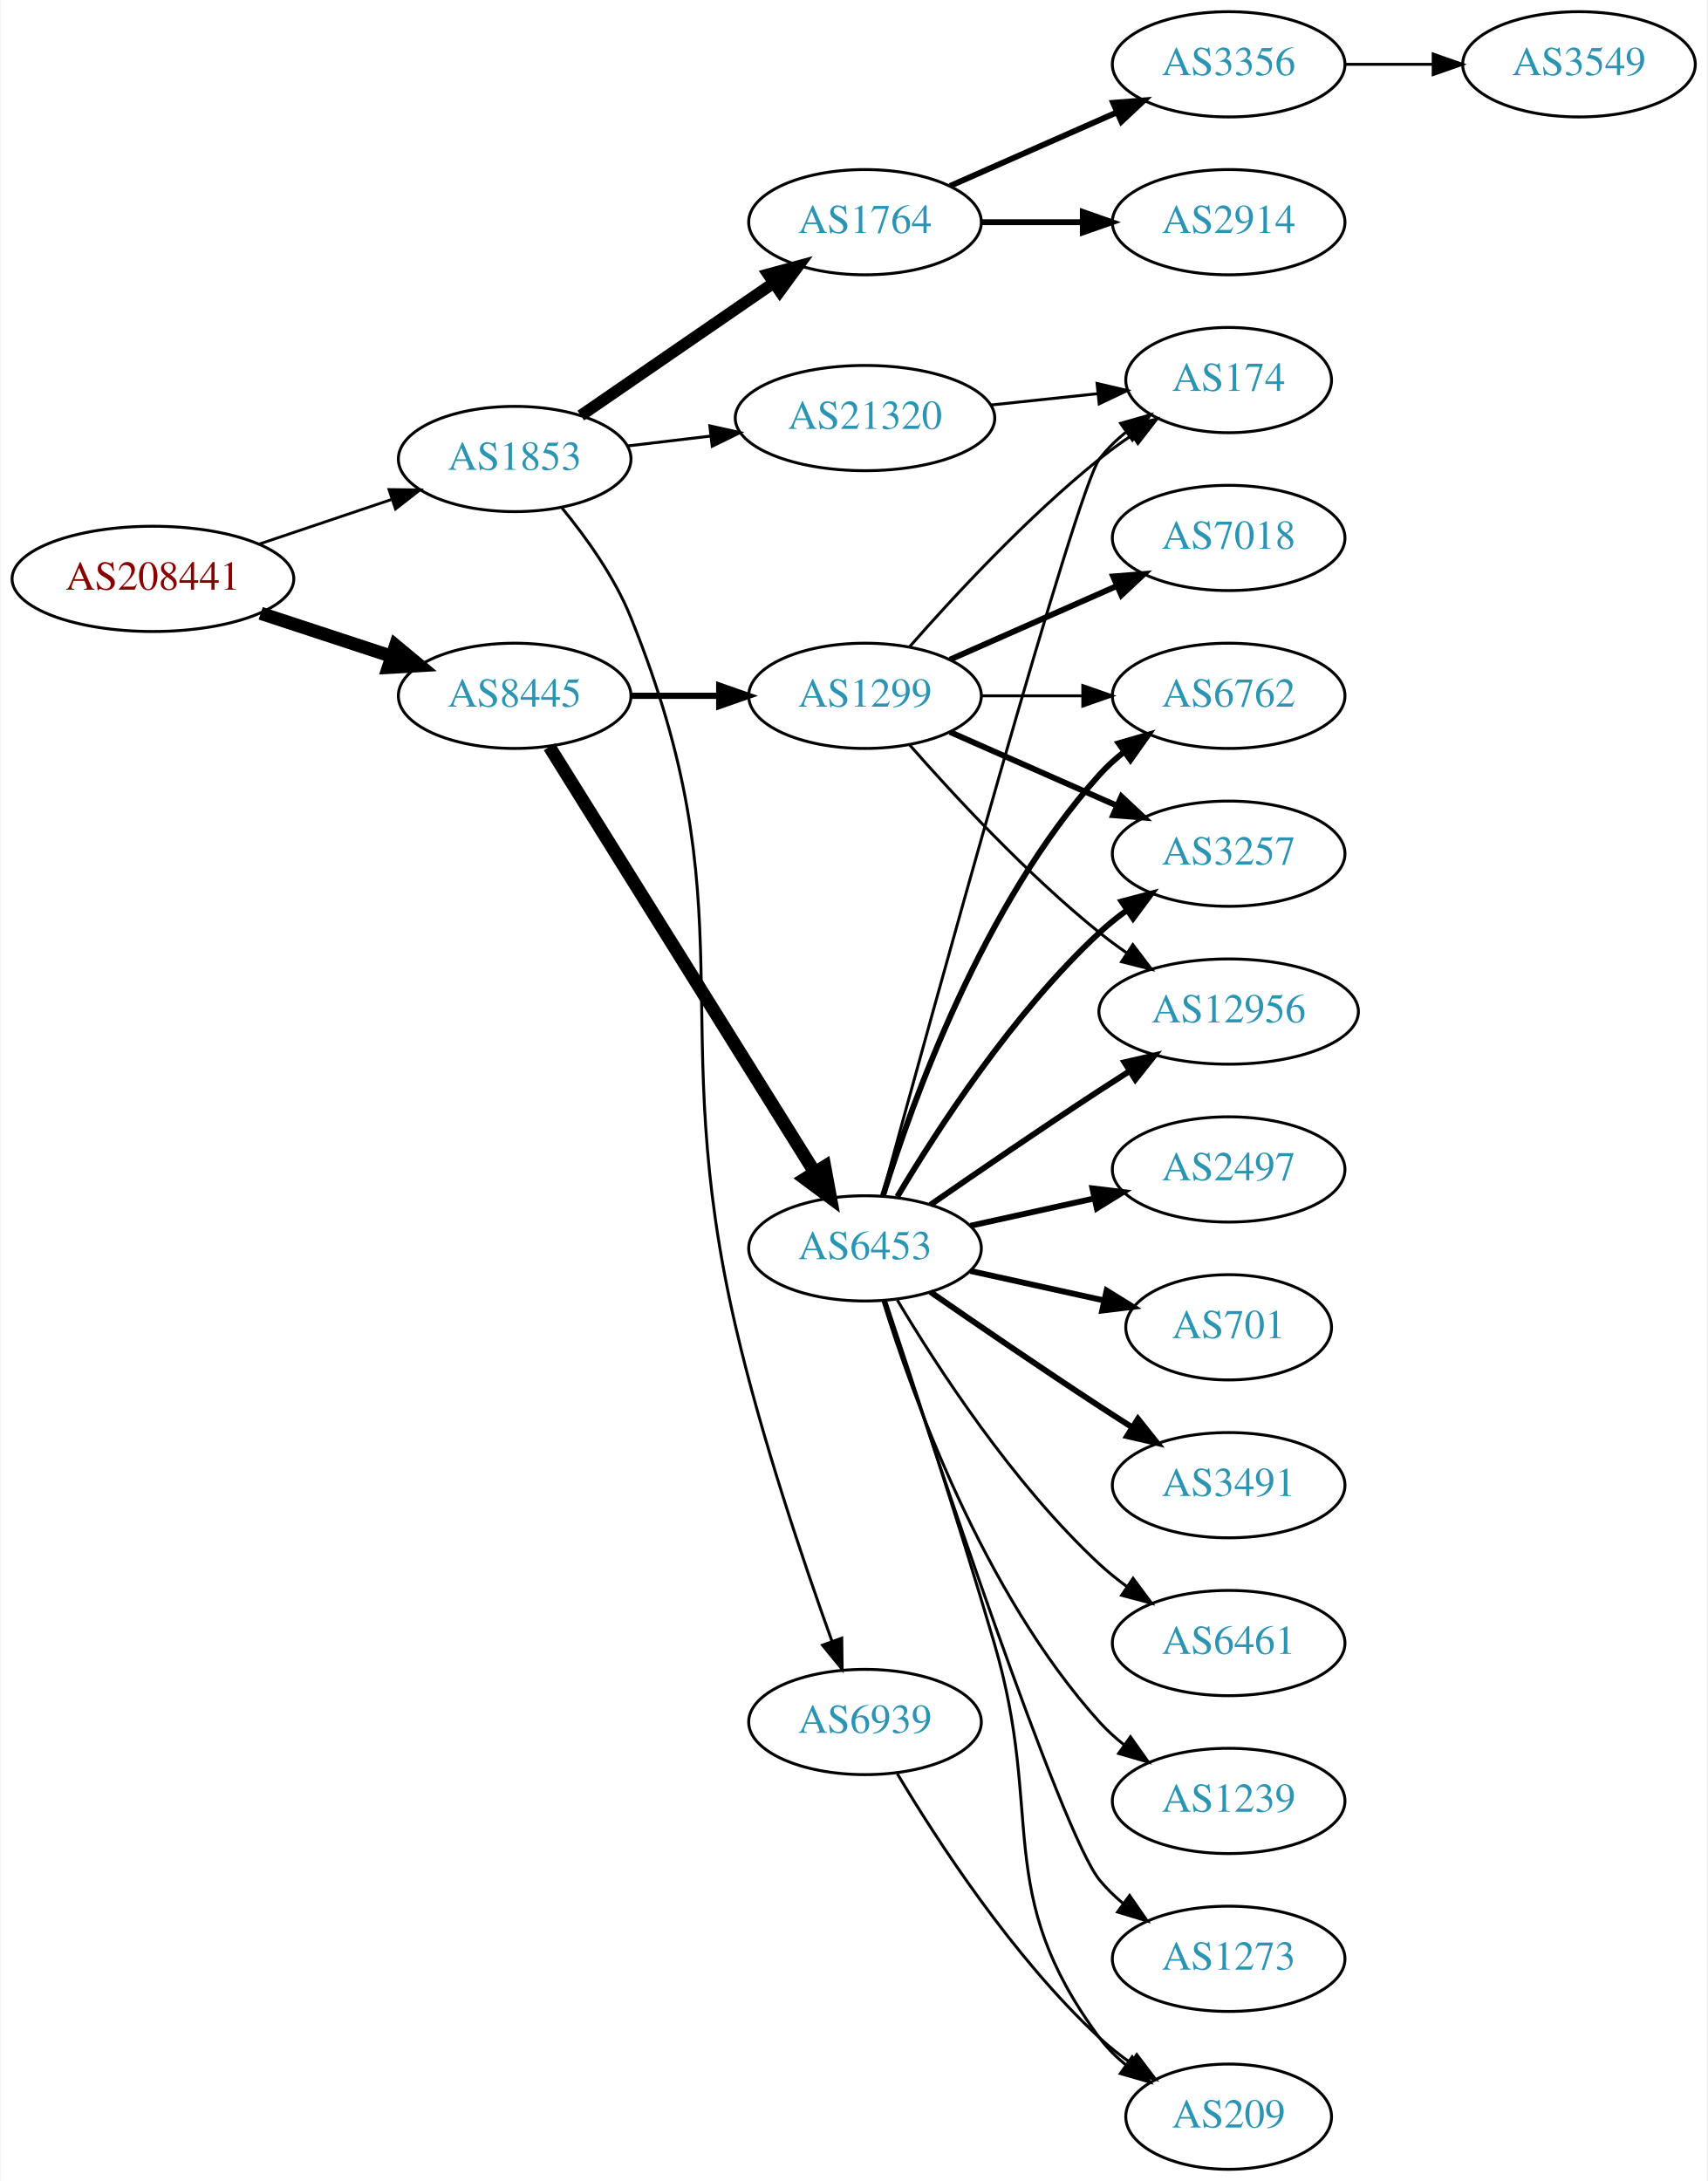
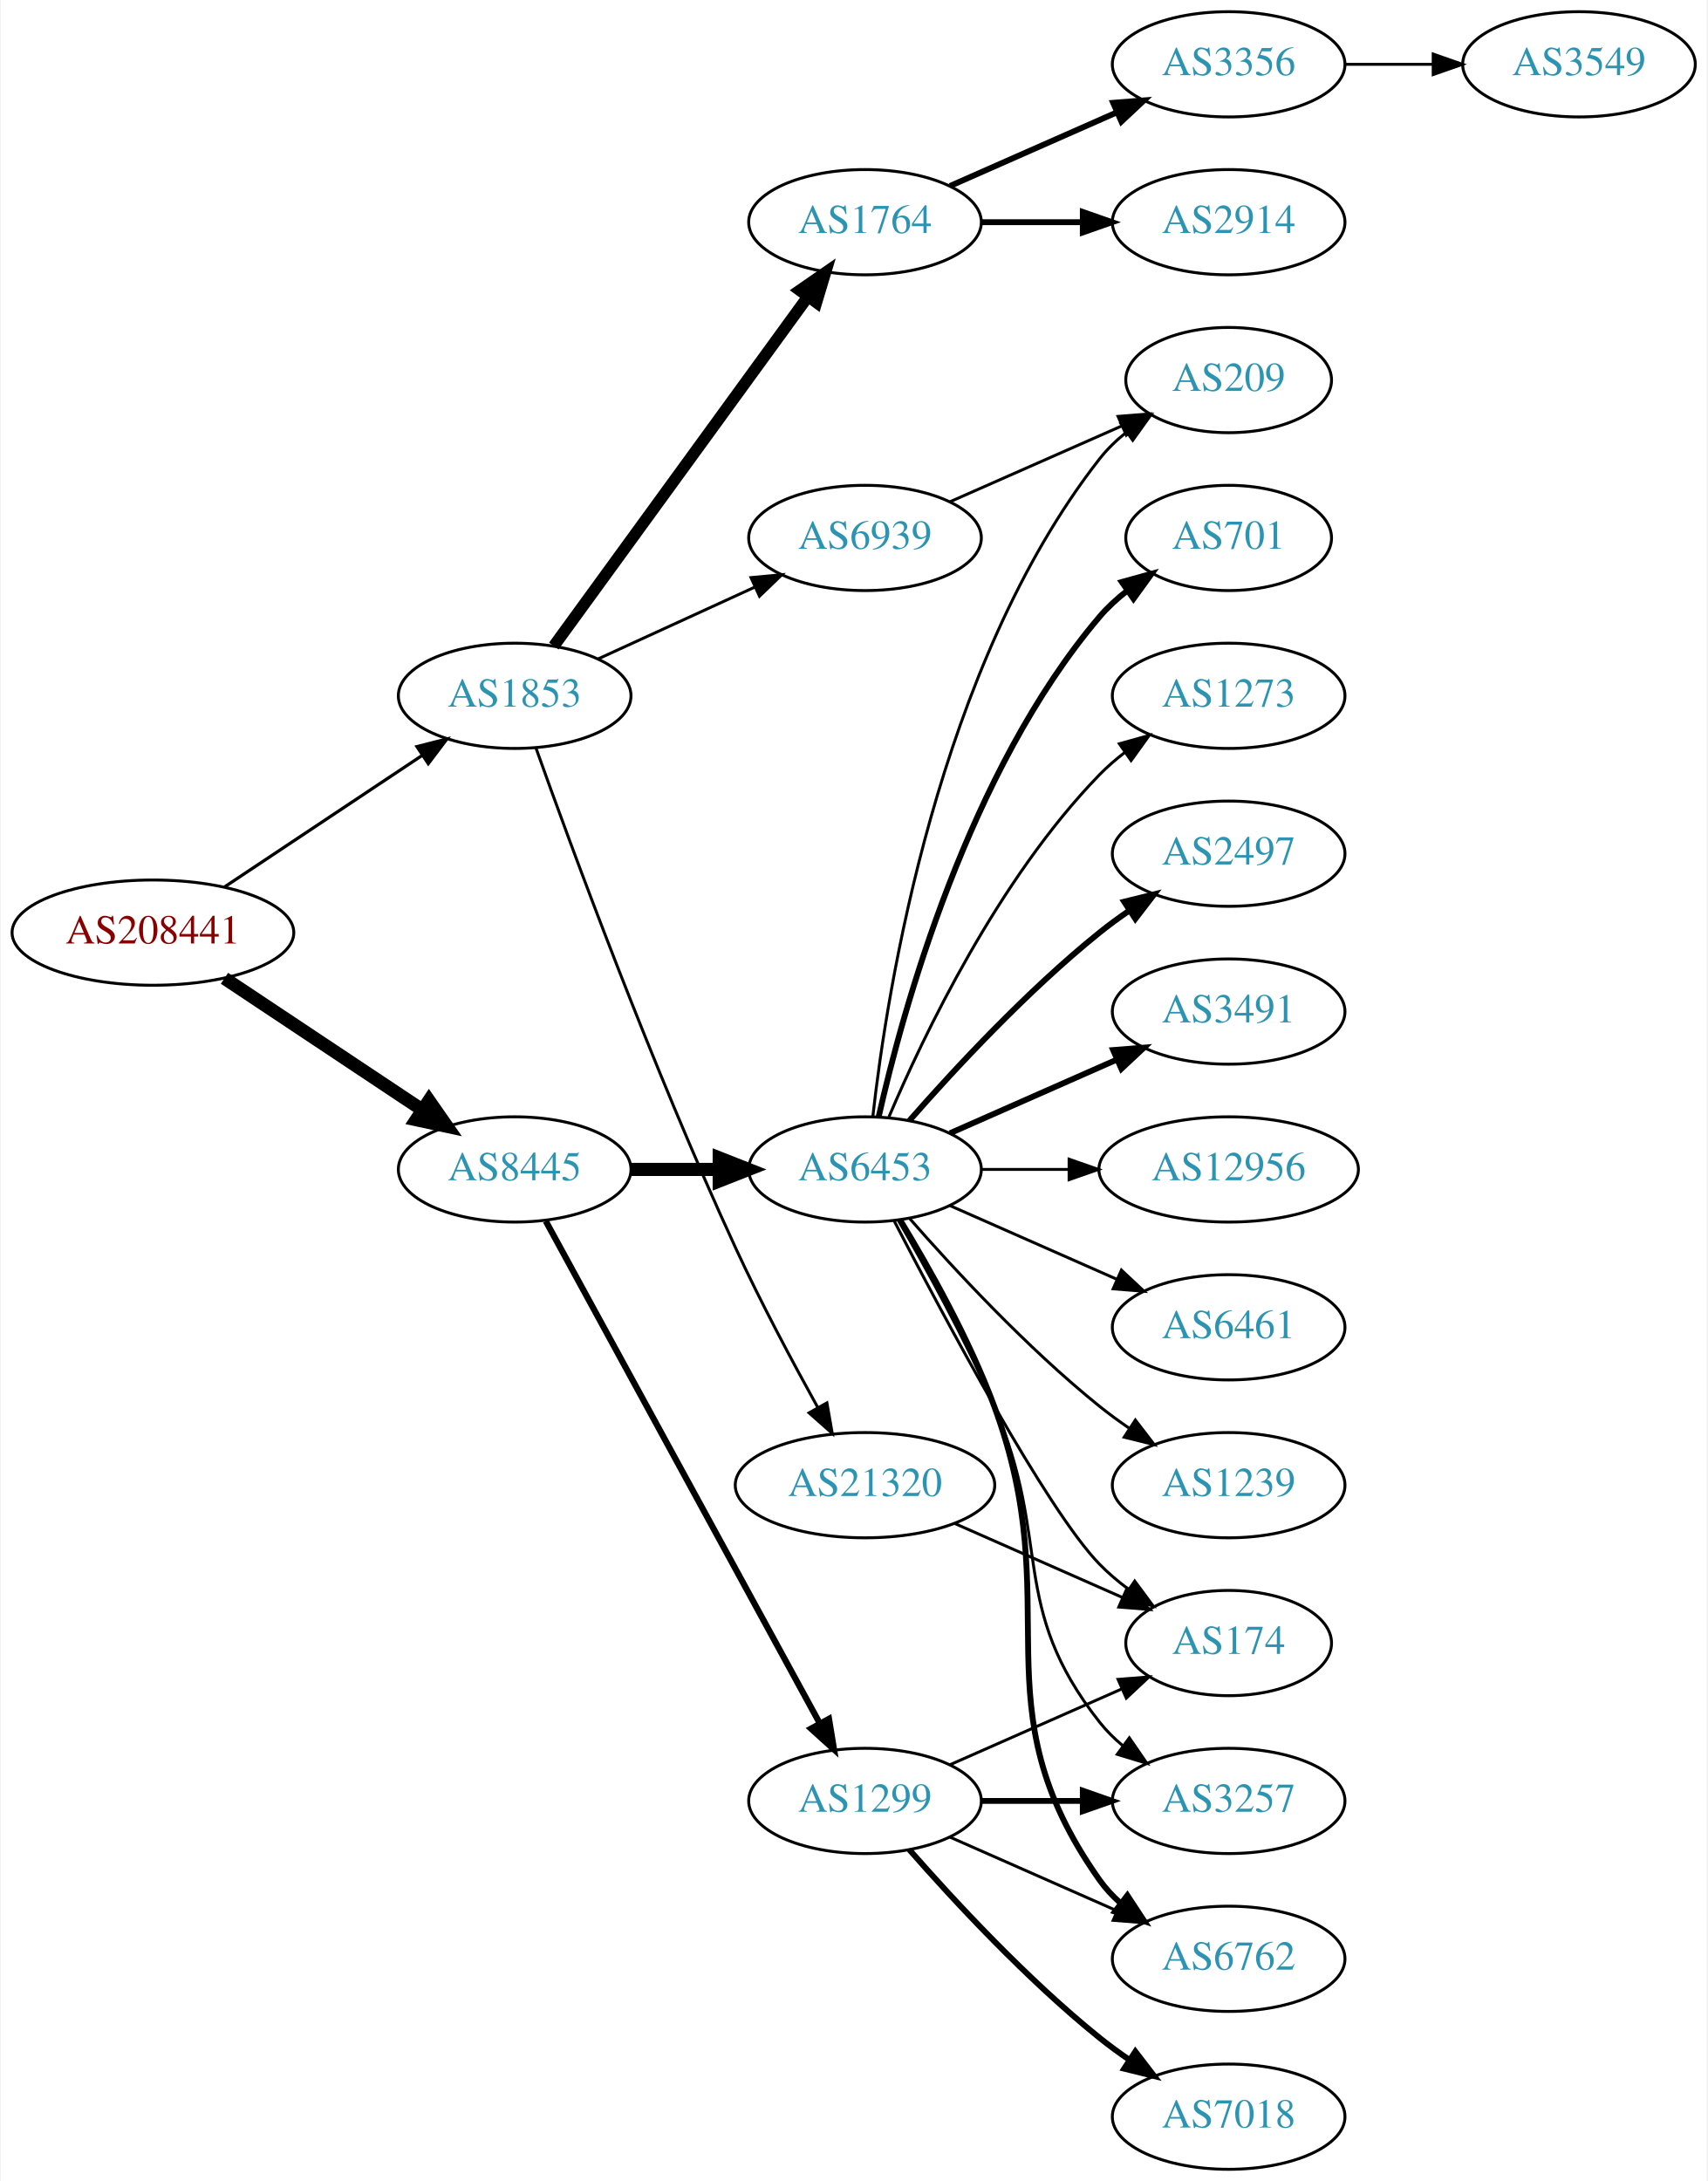
<svg xmlns="http://www.w3.org/2000/svg" xmlns:xlink="http://www.w3.org/1999/xlink" width="584pt" height="746pt" viewBox="0.00 0.00 583.56 746.00">
  <g id="graph0" class="graph" transform="scale(1 1) rotate(0) translate(4 742)">
    <polygon fill="white" stroke="none" points="-4,4 -4,-742 579.562,-742 579.562,4 -4,4" />
    <g id="node1" class="node">
      <g id="a_node1">
        <a xlink:href="/asn/208441" xlink:title="AS208441 ~ Amt der Salzburger Landesregierung [AT]">
-           <ellipse fill="#ffffff" stroke="black" cx="48.096" cy="-544" rx="48.192" ry="18" />
-           <text text-anchor="middle" x="48.096" y="-540.3" font-family="Times,serif" font-size="14.00" fill="#880000">AS208441</text>
+           <ellipse fill="#ffffff" stroke="black" cx="48.096" cy="-423" rx="48.192" ry="18" />
+           <text text-anchor="middle" x="48.096" y="-419.3" font-family="Times,serif" font-size="14.00" fill="#880000">AS208441</text>
        </a>
      </g>
    </g>
    <g id="node2" class="node">
      <g id="a_node2">
        <a xlink:href="/asn/1853" xlink:title="AS1853 ~ ACOnet Backbone [AT]">
-           <ellipse fill="#ffffff" stroke="black" cx="171.838" cy="-585" rx="39.794" ry="18" />
-           <text text-anchor="middle" x="171.838" y="-581.3" font-family="Times,serif" font-size="14.00" fill="#2c94b3">AS1853</text>
+           <ellipse fill="#ffffff" stroke="black" cx="171.838" cy="-504" rx="39.794" ry="18" />
+           <text text-anchor="middle" x="171.838" y="-500.3" font-family="Times,serif" font-size="14.00" fill="#2c94b3">AS1853</text>
        </a>
      </g>
    </g>
    <g id="edge1" class="edge">
-       <path fill="none" stroke="black" stroke-width="0.964" d="M84.309,-555.859C98.459,-560.624 114.874,-566.152 129.578,-571.105" />
-       <polygon fill="black" stroke="black" stroke-width="0.964" points="128.843,-574.55 139.437,-574.425 131.077,-567.916 128.843,-574.55" />
+       <path fill="none" stroke="black" stroke-width="1.08" d="M72.569,-438.618C91.795,-451.409 119.147,-469.608 140.115,-483.559" />
+       <polygon fill="black" stroke="black" stroke-width="1.08" points="138.403,-486.624 148.668,-489.249 142.281,-480.796 138.403,-486.624" />
    </g>
    <g id="node3" class="node">
      <g id="a_node3">
        <a xlink:href="/asn/8445" xlink:title="AS8445 ~ SALZBURG-AG-AS [AT]">
-           <ellipse fill="#ffffff" stroke="black" cx="171.838" cy="-504" rx="39.794" ry="18" />
-           <text text-anchor="middle" x="171.838" y="-500.3" font-family="Times,serif" font-size="14.00" fill="#2c94b3">AS8445</text>
+           <ellipse fill="#ffffff" stroke="black" cx="171.838" cy="-342" rx="39.794" ry="18" />
+           <text text-anchor="middle" x="171.838" y="-338.3" font-family="Times,serif" font-size="14.00" fill="#2c94b3">AS8445</text>
        </a>
      </g>
    </g>
    <g id="edge2" class="edge">
-       <path fill="none" stroke="black" stroke-width="4.5" d="M84.964,-532.215C98.983,-527.609 115.143,-522.299 129.637,-517.537" />
-       <polygon fill="black" stroke="black" stroke-width="4.5" points="131.086,-521.206 139.358,-514.343 128.628,-513.724 131.086,-521.206" />
+       <path fill="none" stroke="black" stroke-width="4.5" d="M72.569,-407.382C91.795,-394.591 119.147,-376.392 140.115,-362.441" />
+       <polygon fill="black" stroke="black" stroke-width="4.5" points="142.523,-365.568 148.668,-356.751 138.161,-359.012 142.523,-365.568" />
    </g>
    <g id="node4" class="node">
      <g id="a_node4">
        <a xlink:href="/asn/1764" xlink:title="AS1764 ~ NEXTLAYER-AS [AT]">
          <ellipse fill="#ffffff" stroke="black" cx="291.681" cy="-666" rx="39.794" ry="18" />
          <text text-anchor="middle" x="291.681" y="-662.3" font-family="Times,serif" font-size="14.00" fill="#2c94b3">AS1764</text>
        </a>
      </g>
    </g>
    <g id="edge3" class="edge">
-       <path fill="none" stroke="black" stroke-width="4" d="M194.452,-599.857C212.941,-612.565 239.754,-630.995 260.384,-645.175" />
-       <polygon fill="black" stroke="black" stroke-width="4" points="258.581,-648.183 268.804,-650.963 262.546,-642.414 258.581,-648.183" />
+       <path fill="none" stroke="black" stroke-width="4" d="M185.226,-521.031C205.948,-549.517 247.752,-606.985 272.039,-640.374" />
+       <polygon fill="black" stroke="black" stroke-width="4" points="269.39,-642.682 278.103,-648.71 275.051,-638.564 269.39,-642.682" />
    </g>
    <g id="node5" class="node">
      <g id="a_node5">
-         <a xlink:href="/asn/21320" xlink:title="AS21320 ~ GEANT Vereniging [EU]">
-           <ellipse fill="#ffffff" stroke="black" cx="291.681" cy="-599" rx="44.393" ry="18" />
-           <text text-anchor="middle" x="291.681" y="-595.3" font-family="Times,serif" font-size="14.00" fill="#2c94b3">AS21320</text>
+         <a xlink:href="/asn/6939" xlink:title="AS6939 ~ Hurricane Electric LLC [US]">
+           <ellipse fill="#ffffff" stroke="black" cx="291.681" cy="-558" rx="39.794" ry="18" />
+           <text text-anchor="middle" x="291.681" y="-554.3" font-family="Times,serif" font-size="14.00" fill="#2c94b3">AS6939</text>
        </a>
      </g>
    </g>
    <g id="edge4" class="edge">
-       <path fill="none" stroke="black" d="M210.448,-589.468C219.451,-590.538 229.221,-591.698 238.744,-592.83" />
-       <polygon fill="black" stroke="black" points="238.59,-596.336 248.933,-594.04 239.416,-589.385 238.59,-596.336" />
+       <path fill="none" stroke="black" d="M200.467,-516.661C216.424,-523.973 236.694,-533.261 253.977,-541.181" />
+       <polygon fill="black" stroke="black" points="252.676,-544.435 263.225,-545.419 255.592,-538.071 252.676,-544.435" />
    </g>
    <g id="node6" class="node">
      <g id="a_node6">
-         <a xlink:href="/asn/6939" xlink:title="AS6939 ~ Hurricane Electric LLC [US]">
-           <ellipse fill="#ffffff" stroke="black" cx="291.681" cy="-153" rx="39.794" ry="18" />
-           <text text-anchor="middle" x="291.681" y="-149.3" font-family="Times,serif" font-size="14.00" fill="#2c94b3">AS6939</text>
+         <a xlink:href="/asn/21320" xlink:title="AS21320 ~ GEANT Vereniging [EU]">
+           <ellipse fill="#ffffff" stroke="black" cx="291.681" cy="-234" rx="44.393" ry="18" />
+           <text text-anchor="middle" x="291.681" y="-230.3" font-family="Times,serif" font-size="14.00" fill="#2c94b3">AS21320</text>
        </a>
      </g>
    </g>
    <g id="edge5" class="edge">
-       <path fill="none" stroke="black" d="M188.014,-568.261C196.293,-558.181 205.954,-544.681 211.484,-531 252.399,-429.777 222.767,-394.344 247.484,-288 256.278,-250.168 270.648,-207.669 280.376,-180.639" />
-       <polygon fill="black" stroke="black" points="283.724,-181.673 283.856,-171.079 277.147,-179.278 283.724,-181.673" />
+       <path fill="none" stroke="black" d="M179.078,-486.261C191.139,-452.448 218.987,-376.644 247.484,-315 256.013,-296.551 266.765,-276.382 275.407,-260.784" />
+       <polygon fill="black" stroke="black" points="278.65,-262.156 280.478,-251.72 272.541,-258.739 278.65,-262.156" />
    </g>
    <g id="node10" class="node">
      <g id="a_node10">
-         <a xlink:href="/asn/1299" xlink:title="AS1299 ~ Telia Carrier [EU]">
-           <ellipse fill="#ffffff" stroke="black" cx="291.681" cy="-504" rx="39.794" ry="18" />
-           <text text-anchor="middle" x="291.681" y="-500.3" font-family="Times,serif" font-size="14.00" fill="#2c94b3">AS1299</text>
+         <a xlink:href="/asn/6453" xlink:title="AS6453 ~ TATA COMMUNICATIONS (AMERICA) INC [US]">
+           <ellipse fill="#ffffff" stroke="black" cx="291.681" cy="-342" rx="39.794" ry="18" />
+           <text text-anchor="middle" x="291.681" y="-338.3" font-family="Times,serif" font-size="14.00" fill="#2c94b3">AS6453</text>
        </a>
      </g>
    </g>
    <g id="edge9" class="edge">
-       <path fill="none" stroke="black" stroke-width="2.132" d="M211.751,-504C221.304,-504 231.654,-504 241.616,-504" />
-       <polygon fill="black" stroke="black" stroke-width="2.132" points="241.809,-507.5 251.809,-504 241.809,-500.5 241.809,-507.5" />
+       <path fill="none" stroke="black" stroke-width="4.5" d="M211.751,-342C221.304,-342 231.654,-342 241.616,-342" />
+       <polygon fill="black" stroke="black" stroke-width="4.5" points="241.809,-345.938 251.809,-342 241.809,-338.063 241.809,-345.938" />
    </g>
    <g id="node11" class="node">
      <g id="a_node11">
-         <a xlink:href="/asn/6453" xlink:title="AS6453 ~ TATA COMMUNICATIONS (AMERICA) INC [US]">
-           <ellipse fill="#ffffff" stroke="black" cx="291.681" cy="-315" rx="39.794" ry="18" />
-           <text text-anchor="middle" x="291.681" y="-311.3" font-family="Times,serif" font-size="14.00" fill="#2c94b3">AS6453</text>
+         <a xlink:href="/asn/1299" xlink:title="AS1299 ~ Telia Carrier [EU]">
+           <ellipse fill="#ffffff" stroke="black" cx="291.681" cy="-126" rx="39.794" ry="18" />
+           <text text-anchor="middle" x="291.681" y="-122.3" font-family="Times,serif" font-size="14.00" fill="#2c94b3">AS1299</text>
        </a>
      </g>
    </g>
    <g id="edge10" class="edge">
-       <path fill="none" stroke="black" stroke-width="4.5" d="M183.713,-486.558C204.496,-453.225 249.957,-380.314 274.386,-341.134" />
-       <polygon fill="black" stroke="black" stroke-width="4.5" points="277.882,-342.969 279.832,-332.4 271.2,-338.802 277.882,-342.969" />
+       <path fill="none" stroke="black" stroke-width="2.118" d="M182.481,-324.324C203.163,-286.416 251.876,-197.127 276.255,-152.441" />
+       <polygon fill="black" stroke="black" stroke-width="2.118" points="279.352,-154.072 281.069,-143.617 273.207,-150.72 279.352,-154.072" />
    </g>
    <g id="node7" class="node">
      <g id="a_node7">
+         <a xlink:href="/asn/2914" xlink:title="AS2914 ~ NTT America, Inc. [US]">
+           <ellipse fill="#ffffff" stroke="black" cx="416.073" cy="-666" rx="39.794" ry="18" />
+           <text text-anchor="middle" x="416.073" y="-662.3" font-family="Times,serif" font-size="14.00" fill="#2c94b3">AS2914</text>
+         </a>
+       </g>
+     </g>
+     <g id="edge6" class="edge">
+       <path fill="none" stroke="black" stroke-width="2" d="M331.406,-666C342.344,-666 354.395,-666 365.861,-666" />
+       <polygon fill="black" stroke="black" stroke-width="2" points="366.179,-669.5 376.179,-666 366.179,-662.5 366.179,-669.5" />
+     </g>
+     <g id="node8" class="node">
+       <g id="a_node8">
        <a xlink:href="/asn/3356" xlink:title="AS3356 ~ Level 3 Parent, LLC [US]">
          <ellipse fill="#ffffff" stroke="black" cx="416.073" cy="-720" rx="39.794" ry="18" />
          <text text-anchor="middle" x="416.073" y="-716.3" font-family="Times,serif" font-size="14.00" fill="#2c94b3">AS3356</text>
        </a>
      </g>
    </g>
-     <g id="edge6" class="edge">
+     <g id="edge7" class="edge">
      <path fill="none" stroke="black" stroke-width="2" d="M320.76,-678.389C337.708,-685.866 359.505,-695.483 377.874,-703.588" />
      <polygon fill="black" stroke="black" stroke-width="2" points="376.562,-706.834 387.124,-707.669 379.388,-700.43 376.562,-706.834" />
    </g>
-     <g id="node8" class="node">
-       <g id="a_node8">
-         <a xlink:href="/asn/2914" xlink:title="AS2914 ~ NTT America, Inc. [US]">
-           <ellipse fill="#ffffff" stroke="black" cx="416.073" cy="-666" rx="39.794" ry="18" />
-           <text text-anchor="middle" x="416.073" y="-662.3" font-family="Times,serif" font-size="14.00" fill="#2c94b3">AS2914</text>
-         </a>
-       </g>
-     </g>
-     <g id="edge7" class="edge">
-       <path fill="none" stroke="black" stroke-width="2" d="M331.406,-666C342.344,-666 354.395,-666 365.861,-666" />
-       <polygon fill="black" stroke="black" stroke-width="2" points="366.179,-669.5 376.179,-666 366.179,-662.5 366.179,-669.5" />
+     <g id="node22" class="node">
+       <g id="a_node22">
+         <a xlink:href="/asn/209" xlink:title="AS209 ~ CenturyLink Communications, LLC [US]">
+           <ellipse fill="#ffffff" stroke="black" cx="416.073" cy="-612" rx="35.194" ry="18" />
+           <text text-anchor="middle" x="416.073" y="-608.3" font-family="Times,serif" font-size="14.00" fill="#2c94b3">AS209</text>
+         </a>
+       </g>
+     </g>
+     <g id="edge26" class="edge">
+       <path fill="none" stroke="black" d="M320.76,-570.389C338.188,-578.078 360.746,-588.031 379.429,-596.274" />
+       <polygon fill="black" stroke="black" points="378.237,-599.573 388.799,-600.408 381.063,-593.169 378.237,-599.573" />
    </g>
    <g id="node14" class="node">
      <g id="a_node14">
        <a xlink:href="/asn/174" xlink:title="AS174 ~ Cogent Communications [US]">
-           <ellipse fill="#ffffff" stroke="black" cx="416.073" cy="-612" rx="35.194" ry="18" />
-           <text text-anchor="middle" x="416.073" y="-608.3" font-family="Times,serif" font-size="14.00" fill="#2c94b3">AS174</text>
+           <ellipse fill="#ffffff" stroke="black" cx="416.073" cy="-180" rx="35.194" ry="18" />
+           <text text-anchor="middle" x="416.073" y="-176.3" font-family="Times,serif" font-size="14.00" fill="#2c94b3">AS174</text>
        </a>
      </g>
    </g>
    <g id="edge27" class="edge">
-       <path fill="none" stroke="black" d="M334.801,-603.474C346.567,-604.724 359.378,-606.084 371.24,-607.344" />
-       <polygon fill="black" stroke="black" points="371.057,-610.844 381.37,-608.42 371.796,-603.884 371.057,-610.844" />
-     </g>
-     <g id="node23" class="node">
-       <g id="a_node23">
-         <a xlink:href="/asn/209" xlink:title="AS209 ~ CenturyLink Communications, LLC [US]">
-           <ellipse fill="#ffffff" stroke="black" cx="416.073" cy="-18" rx="35.194" ry="18" />
-           <text text-anchor="middle" x="416.073" y="-14.3" font-family="Times,serif" font-size="14.00" fill="#2c94b3">AS209</text>
-         </a>
-       </g>
-     </g>
-     <g id="edge28" class="edge">
-       <path fill="none" stroke="black" d="M302.726,-135.329C316.297,-112.528 342.23,-72.528 371.877,-45 375.174,-41.938 378.866,-39.028 382.667,-36.328" />
-       <polygon fill="black" stroke="black" points="384.642,-39.218 391.048,-30.78 380.778,-33.381 384.642,-39.218" />
+       <path fill="none" stroke="black" d="M322.308,-220.928C339.579,-213.308 361.47,-203.65 379.648,-195.629" />
+       <polygon fill="black" stroke="black" points="381.305,-198.724 389.042,-191.485 378.48,-192.32 381.305,-198.724" />
    </g>
    <g id="node9" class="node">
      <g id="a_node9">
        <a xlink:href="/asn/3549" xlink:title="AS3549 ~ Level 3 Parent, LLC [US]">
          <ellipse fill="#ffffff" stroke="black" cx="535.915" cy="-720" rx="39.794" ry="18" />
          <text text-anchor="middle" x="535.915" y="-716.3" font-family="Times,serif" font-size="14.00" fill="#2c94b3">AS3549</text>
        </a>
      </g>
    </g>
    <g id="edge8" class="edge">
      <path fill="none" stroke="black" d="M455.985,-720C465.539,-720 475.888,-720 485.851,-720" />
      <polygon fill="black" stroke="black" points="486.043,-723.5 496.043,-720 486.043,-716.5 486.043,-723.5" />
    </g>
    <g id="node12" class="node">
      <g id="a_node12">
-         <a xlink:href="/asn/7018" xlink:title="AS7018 ~ AT&amp;T Services, Inc. [US]">
-           <ellipse fill="#ffffff" stroke="black" cx="416.073" cy="-558" rx="39.794" ry="18" />
-           <text text-anchor="middle" x="416.073" y="-554.3" font-family="Times,serif" font-size="14.00" fill="#2c94b3">AS7018</text>
+         <a xlink:href="/asn/6762" xlink:title="AS6762 ~ TELECOM ITALIA SPARKLE S.p.A. [IT]">
+           <ellipse fill="#ffffff" stroke="black" cx="416.073" cy="-72" rx="39.794" ry="18" />
+           <text text-anchor="middle" x="416.073" y="-68.3" font-family="Times,serif" font-size="14.00" fill="#2c94b3">AS6762</text>
        </a>
      </g>
    </g>
    <g id="edge11" class="edge">
-       <path fill="none" stroke="black" stroke-width="2" d="M320.76,-516.389C337.708,-523.866 359.505,-533.483 377.874,-541.588" />
-       <polygon fill="black" stroke="black" stroke-width="2" points="376.562,-544.834 387.124,-545.669 379.388,-538.43 376.562,-544.834" />
+       <path fill="none" stroke="black" stroke-width="2" d="M303.733,-324.633C313.46,-308.655 327.362,-284.019 335.877,-261 361.465,-191.825 329.297,-159.225 371.877,-99 373.868,-96.184 376.255,-93.599 378.871,-91.24" />
+       <polygon fill="black" stroke="black" stroke-width="2" points="381.423,-93.694 387.239,-84.838 377.17,-88.135 381.423,-93.694" />
    </g>
    <g id="node13" class="node">
      <g id="a_node13">
-         <a xlink:href="/asn/6762" xlink:title="AS6762 ~ TELECOM ITALIA SPARKLE S.p.A. [IT]">
-           <ellipse fill="#ffffff" stroke="black" cx="416.073" cy="-504" rx="39.794" ry="18" />
-           <text text-anchor="middle" x="416.073" y="-500.3" font-family="Times,serif" font-size="14.00" fill="#2c94b3">AS6762</text>
+         <a xlink:href="/asn/2497" xlink:title="AS2497 ~ Internet Initiative Japan Inc. [JP]">
+           <ellipse fill="#ffffff" stroke="black" cx="416.073" cy="-450" rx="39.794" ry="18" />
+           <text text-anchor="middle" x="416.073" y="-446.3" font-family="Times,serif" font-size="14.00" fill="#2c94b3">AS2497</text>
        </a>
      </g>
    </g>
    <g id="edge12" class="edge">
-       <path fill="none" stroke="black" d="M331.406,-504C342.344,-504 354.395,-504 365.861,-504" />
-       <polygon fill="black" stroke="black" points="366.179,-507.5 376.179,-504 366.179,-500.5 366.179,-507.5" />
+       <path fill="none" stroke="black" stroke-width="2" d="M306.833,-358.663C321.934,-375.894 347.055,-403.024 371.877,-423 375.132,-425.62 378.657,-428.192 382.242,-430.646" />
+       <polygon fill="black" stroke="black" stroke-width="2" points="380.329,-433.577 390.614,-436.121 384.16,-427.719 380.329,-433.577" />
    </g>
    <g id="edge13" class="edge">
-       <path fill="none" stroke="black" d="M306.833,-520.663C321.934,-537.894 347.055,-565.024 371.877,-585 375.382,-587.821 379.2,-590.587 383.068,-593.208" />
-       <polygon fill="black" stroke="black" points="381.218,-596.18 391.513,-598.682 385.025,-590.306 381.218,-596.18" />
+       <path fill="none" stroke="black" d="M301.645,-324.413C318.237,-292.289 353.692,-225.703 371.877,-207 374.859,-203.933 378.257,-201.06 381.806,-198.419" />
+       <polygon fill="black" stroke="black" points="383.933,-201.205 390.24,-192.692 380.001,-195.414 383.933,-201.205" />
    </g>
    <g id="node15" class="node">
      <g id="a_node15">
-         <a xlink:href="/asn/3257" xlink:title="AS3257 ~ GTT [DE]">
-           <ellipse fill="#ffffff" stroke="black" cx="416.073" cy="-450" rx="39.794" ry="18" />
-           <text text-anchor="middle" x="416.073" y="-446.3" font-family="Times,serif" font-size="14.00" fill="#2c94b3">AS3257</text>
+         <a xlink:href="/asn/3491" xlink:title="AS3491 ~ PCCW Global, Inc. [US]">
+           <ellipse fill="#ffffff" stroke="black" cx="416.073" cy="-396" rx="39.794" ry="18" />
+           <text text-anchor="middle" x="416.073" y="-392.3" font-family="Times,serif" font-size="14.00" fill="#2c94b3">AS3491</text>
        </a>
      </g>
    </g>
    <g id="edge14" class="edge">
-       <path fill="none" stroke="black" stroke-width="2" d="M320.76,-491.611C337.708,-484.134 359.505,-474.517 377.874,-466.412" />
-       <polygon fill="black" stroke="black" stroke-width="2" points="379.388,-469.57 387.124,-462.331 376.562,-463.166 379.388,-469.57" />
+       <path fill="none" stroke="black" stroke-width="2" d="M320.76,-354.389C337.708,-361.866 359.505,-371.483 377.874,-379.588" />
+       <polygon fill="black" stroke="black" stroke-width="2" points="376.562,-382.834 387.124,-383.669 379.388,-376.43 376.562,-382.834" />
    </g>
    <g id="node16" class="node">
      <g id="a_node16">
        <a xlink:href="/asn/12956" xlink:title="AS12956 ~ TELXIUS [ES]">
-           <ellipse fill="#ffffff" stroke="black" cx="416.073" cy="-396" rx="44.393" ry="18" />
-           <text text-anchor="middle" x="416.073" y="-392.3" font-family="Times,serif" font-size="14.00" fill="#2c94b3">AS12956</text>
+           <ellipse fill="#ffffff" stroke="black" cx="416.073" cy="-342" rx="44.393" ry="18" />
+           <text text-anchor="middle" x="416.073" y="-338.3" font-family="Times,serif" font-size="14.00" fill="#2c94b3">AS12956</text>
        </a>
      </g>
    </g>
    <g id="edge15" class="edge">
-       <path fill="none" stroke="black" d="M306.833,-487.337C321.934,-470.106 347.055,-442.976 371.877,-423 374.805,-420.643 377.951,-418.325 381.163,-416.098" />
-       <polygon fill="black" stroke="black" points="383.298,-418.882 389.711,-410.448 379.438,-413.042 383.298,-418.882" />
-     </g>
-     <g id="edge19" class="edge">
-       <path fill="none" stroke="black" stroke-width="2" d="M297.818,-332.94C307.721,-364.979 332.059,-432.812 371.877,-477 374.393,-479.792 377.264,-482.401 380.303,-484.812" />
-       <polygon fill="black" stroke="black" stroke-width="2" points="378.432,-487.776 388.611,-490.715 382.487,-482.07 378.432,-487.776" />
-     </g>
-     <g id="edge18" class="edge">
-       <path fill="none" stroke="black" d="M297.626,-333.163C313.71,-392.06 363.963,-574.563 371.877,-585 374.461,-588.409 377.612,-591.494 381.022,-594.255" />
-       <polygon fill="black" stroke="black" points="379.119,-597.196 389.305,-600.112 383.16,-591.481 379.119,-597.196" />
-     </g>
-     <g id="edge21" class="edge">
-       <path fill="none" stroke="black" stroke-width="2" d="M302.726,-332.671C316.297,-355.472 342.23,-395.472 371.877,-423 374.783,-425.699 377.996,-428.28 381.32,-430.703" />
-       <polygon fill="black" stroke="black" stroke-width="2" points="379.455,-433.667 389.698,-436.375 383.38,-427.87 379.455,-433.667" />
-     </g>
-     <g id="edge17" class="edge">
-       <path fill="none" stroke="black" stroke-width="2" d="M314.038,-329.901C329.889,-340.877 352.092,-356.079 371.877,-369 375.197,-371.169 378.68,-373.406 382.166,-375.621" />
-       <polygon fill="black" stroke="black" stroke-width="2" points="380.422,-378.66 390.748,-381.032 384.155,-372.738 380.422,-378.66" />
+       <path fill="none" stroke="black" d="M331.406,-342C340.866,-342 351.158,-342 361.184,-342" />
+       <polygon fill="black" stroke="black" points="361.491,-345.5 371.491,-342 361.491,-338.5 361.491,-345.5" />
    </g>
    <g id="node17" class="node">
      <g id="a_node17">
-         <a xlink:href="/asn/2497" xlink:title="AS2497 ~ Internet Initiative Japan Inc. [JP]">
-           <ellipse fill="#ffffff" stroke="black" cx="416.073" cy="-342" rx="39.794" ry="18" />
-           <text text-anchor="middle" x="416.073" y="-338.3" font-family="Times,serif" font-size="14.00" fill="#2c94b3">AS2497</text>
+         <a xlink:href="/asn/6461" xlink:title="AS6461 ~ Zayo Bandwidth [US]">
+           <ellipse fill="#ffffff" stroke="black" cx="416.073" cy="-288" rx="39.794" ry="18" />
+           <text text-anchor="middle" x="416.073" y="-284.3" font-family="Times,serif" font-size="14.00" fill="#2c94b3">AS6461</text>
        </a>
      </g>
    </g>
    <g id="edge16" class="edge">
-       <path fill="none" stroke="black" stroke-width="2" d="M327.753,-322.737C340.94,-325.646 356.12,-328.995 370.086,-332.076" />
-       <polygon fill="black" stroke="black" stroke-width="2" points="369.476,-335.525 379.995,-334.262 370.984,-328.69 369.476,-335.525" />
+       <path fill="none" stroke="black" d="M320.76,-329.611C337.708,-322.134 359.505,-312.517 377.874,-304.412" />
+       <polygon fill="black" stroke="black" points="379.388,-307.57 387.124,-300.331 376.562,-301.166 379.388,-307.57" />
    </g>
    <g id="node18" class="node">
      <g id="a_node18">
-         <a xlink:href="/asn/701" xlink:title="AS701 ~ UUNET [US]">
-           <ellipse fill="#ffffff" stroke="black" cx="416.073" cy="-288" rx="35.194" ry="18" />
-           <text text-anchor="middle" x="416.073" y="-284.3" font-family="Times,serif" font-size="14.00" fill="#2c94b3">AS701</text>
-         </a>
-       </g>
-     </g>
-     <g id="edge20" class="edge">
-       <path fill="none" stroke="black" stroke-width="2" d="M327.753,-307.263C341.987,-304.123 358.541,-300.471 373.386,-297.196" />
-       <polygon fill="black" stroke="black" stroke-width="2" points="374.329,-300.572 383.34,-295 372.82,-293.737 374.329,-300.572" />
+         <a xlink:href="/asn/1239" xlink:title="AS1239 ~ Sprint [US]">
+           <ellipse fill="#ffffff" stroke="black" cx="416.073" cy="-234" rx="39.794" ry="18" />
+           <text text-anchor="middle" x="416.073" y="-230.3" font-family="Times,serif" font-size="14.00" fill="#2c94b3">AS1239</text>
+         </a>
+       </g>
+     </g>
+     <g id="edge17" class="edge">
+       <path fill="none" stroke="black" d="M306.833,-325.337C321.934,-308.106 347.055,-280.976 371.877,-261 375.132,-258.38 378.657,-255.808 382.242,-253.354" />
+       <polygon fill="black" stroke="black" points="384.16,-256.281 390.614,-247.879 380.329,-250.423 384.16,-256.281" />
    </g>
    <g id="node19" class="node">
      <g id="a_node19">
-         <a xlink:href="/asn/3491" xlink:title="AS3491 ~ PCCW Global, Inc. [US]">
-           <ellipse fill="#ffffff" stroke="black" cx="416.073" cy="-234" rx="39.794" ry="18" />
-           <text text-anchor="middle" x="416.073" y="-230.3" font-family="Times,serif" font-size="14.00" fill="#2c94b3">AS3491</text>
-         </a>
-       </g>
-     </g>
-     <g id="edge22" class="edge">
-       <path fill="none" stroke="black" stroke-width="2" d="M314.038,-300.099C329.889,-289.123 352.092,-273.921 371.877,-261 375.459,-258.661 379.229,-256.241 382.989,-253.856" />
-       <polygon fill="black" stroke="black" stroke-width="2" points="385.052,-256.693 391.65,-248.404 381.323,-250.769 385.052,-256.693" />
+         <a xlink:href="/asn/701" xlink:title="AS701 ~ UUNET [US]">
+           <ellipse fill="#ffffff" stroke="black" cx="416.073" cy="-558" rx="35.194" ry="18" />
+           <text text-anchor="middle" x="416.073" y="-554.3" font-family="Times,serif" font-size="14.00" fill="#2c94b3">AS701</text>
+         </a>
+       </g>
+     </g>
+     <g id="edge18" class="edge">
+       <path fill="none" stroke="black" stroke-width="2" d="M296.374,-360.075C304.514,-396.148 326.947,-478.14 371.877,-531 374.647,-534.26 377.913,-537.252 381.388,-539.961" />
+       <polygon fill="black" stroke="black" stroke-width="2" points="379.532,-542.932 389.742,-545.761 383.524,-537.182 379.532,-542.932" />
    </g>
    <g id="node20" class="node">
      <g id="a_node20">
-         <a xlink:href="/asn/6461" xlink:title="AS6461 ~ Zayo Bandwidth [US]">
-           <ellipse fill="#ffffff" stroke="black" cx="416.073" cy="-180" rx="39.794" ry="18" />
-           <text text-anchor="middle" x="416.073" y="-176.3" font-family="Times,serif" font-size="14.00" fill="#2c94b3">AS6461</text>
-         </a>
-       </g>
-     </g>
-     <g id="edge23" class="edge">
-       <path fill="none" stroke="black" d="M302.726,-297.329C316.297,-274.528 342.23,-234.528 371.877,-207 374.783,-204.301 377.996,-201.72 381.32,-199.297" />
-       <polygon fill="black" stroke="black" points="383.38,-202.13 389.698,-193.625 379.455,-196.333 383.38,-202.13" />
+         <a xlink:href="/asn/3257" xlink:title="AS3257 ~ GTT [DE]">
+           <ellipse fill="#ffffff" stroke="black" cx="416.073" cy="-126" rx="39.794" ry="18" />
+           <text text-anchor="middle" x="416.073" y="-122.3" font-family="Times,serif" font-size="14.00" fill="#2c94b3">AS3257</text>
+         </a>
+       </g>
+     </g>
+     <g id="edge19" class="edge">
+       <path fill="none" stroke="black" d="M302.992,-324.723C312.346,-308.603 326.124,-283.696 335.877,-261 355.851,-214.513 340.578,-192.754 371.877,-153 374.202,-150.047 376.945,-147.33 379.904,-144.853" />
+       <polygon fill="black" stroke="black" points="382.097,-147.585 388.101,-138.855 377.964,-141.936 382.097,-147.585" />
    </g>
    <g id="node21" class="node">
      <g id="a_node21">
-         <a xlink:href="/asn/1239" xlink:title="AS1239 ~ Sprint [US]">
-           <ellipse fill="#ffffff" stroke="black" cx="416.073" cy="-126" rx="39.794" ry="18" />
-           <text text-anchor="middle" x="416.073" y="-122.3" font-family="Times,serif" font-size="14.00" fill="#2c94b3">AS1239</text>
-         </a>
-       </g>
+         <a xlink:href="/asn/1273" xlink:title="AS1273 ~ Vodafone Group PLC [EU]">
+           <ellipse fill="#ffffff" stroke="black" cx="416.073" cy="-504" rx="39.794" ry="18" />
+           <text text-anchor="middle" x="416.073" y="-500.3" font-family="Times,serif" font-size="14.00" fill="#2c94b3">AS1273</text>
+         </a>
+       </g>
+     </g>
+     <g id="edge20" class="edge">
+       <path fill="none" stroke="black" d="M299.871,-359.975C311.638,-387.682 337.212,-441.348 371.877,-477 374.497,-479.695 377.437,-482.239 380.52,-484.608" />
+       <polygon fill="black" stroke="black" points="378.687,-487.597 388.889,-490.455 382.696,-481.859 378.687,-487.597" />
+     </g>
+     <g id="edge21" class="edge">
+       <path fill="none" stroke="black" d="M294.36,-360.129C299.19,-403.368 316.531,-514.216 371.877,-585 374.512,-588.37 377.693,-591.431 381.121,-594.179" />
+       <polygon fill="black" stroke="black" points="379.231,-597.128 389.424,-600.02 383.259,-591.403 379.231,-597.128" />
    </g>
    <g id="edge24" class="edge">
-       <path fill="none" stroke="black" d="M297.818,-297.06C307.721,-265.021 332.059,-197.188 371.877,-153 374.393,-150.208 377.264,-147.599 380.303,-145.188" />
-       <polygon fill="black" stroke="black" points="382.487,-147.93 388.611,-139.285 378.432,-142.224 382.487,-147.93" />
-     </g>
-     <g id="node22" class="node">
-       <g id="a_node22">
-         <a xlink:href="/asn/1273" xlink:title="AS1273 ~ Vodafone Group PLC [EU]">
-           <ellipse fill="#ffffff" stroke="black" cx="416.073" cy="-72" rx="39.794" ry="18" />
-           <text text-anchor="middle" x="416.073" y="-68.3" font-family="Times,serif" font-size="14.00" fill="#2c94b3">AS1273</text>
+       <path fill="none" stroke="black" d="M320.76,-113.611C337.708,-106.134 359.505,-96.517 377.874,-88.412" />
+       <polygon fill="black" stroke="black" points="379.388,-91.57 387.124,-84.331 376.562,-85.165 379.388,-91.57" />
+     </g>
+     <g id="edge22" class="edge">
+       <path fill="none" stroke="black" d="M320.76,-138.389C338.188,-146.078 360.746,-156.031 379.429,-164.274" />
+       <polygon fill="black" stroke="black" points="378.237,-167.573 388.799,-168.408 381.063,-161.169 378.237,-167.573" />
+     </g>
+     <g id="edge23" class="edge">
+       <path fill="none" stroke="black" stroke-width="2" d="M331.406,-126C342.344,-126 354.395,-126 365.861,-126" />
+       <polygon fill="black" stroke="black" stroke-width="2" points="366.179,-129.5 376.179,-126 366.179,-122.5 366.179,-129.5" />
+     </g>
+     <g id="node23" class="node">
+       <g id="a_node23">
+         <a xlink:href="/asn/7018" xlink:title="AS7018 ~ AT&amp;T Services, Inc. [US]">
+           <ellipse fill="#ffffff" stroke="black" cx="416.073" cy="-18" rx="39.794" ry="18" />
+           <text text-anchor="middle" x="416.073" y="-14.3" font-family="Times,serif" font-size="14.00" fill="#2c94b3">AS7018</text>
        </a>
      </g>
    </g>
    <g id="edge25" class="edge">
-       <path fill="none" stroke="black" d="M298.493,-297.12C314.474,-248.279 358.757,-115.165 371.877,-99 374.245,-96.082 377.018,-93.388 379.995,-90.925" />
-       <polygon fill="black" stroke="black" points="382.187,-93.659 388.217,-84.948 378.071,-87.997 382.187,-93.659" />
-     </g>
-     <g id="edge26" class="edge">
-       <path fill="none" stroke="black" d="M298.691,-297.179C307.304,-271.43 323.486,-222.27 335.877,-180 353.344,-120.411 334.973,-94.941 371.877,-45 374.419,-41.559 377.543,-38.455 380.938,-35.682" />
-       <polygon fill="black" stroke="black" points="383.077,-38.456 389.205,-29.814 379.025,-32.748 383.077,-38.456" />
+       <path fill="none" stroke="black" stroke-width="2" d="M306.833,-109.337C321.934,-92.106 347.055,-64.976 371.877,-45 375.132,-42.38 378.657,-39.808 382.242,-37.354" />
+       <polygon fill="black" stroke="black" stroke-width="2" points="384.16,-40.281 390.614,-31.879 380.329,-34.423 384.16,-40.281" />
    </g>
  </g>
</svg>
